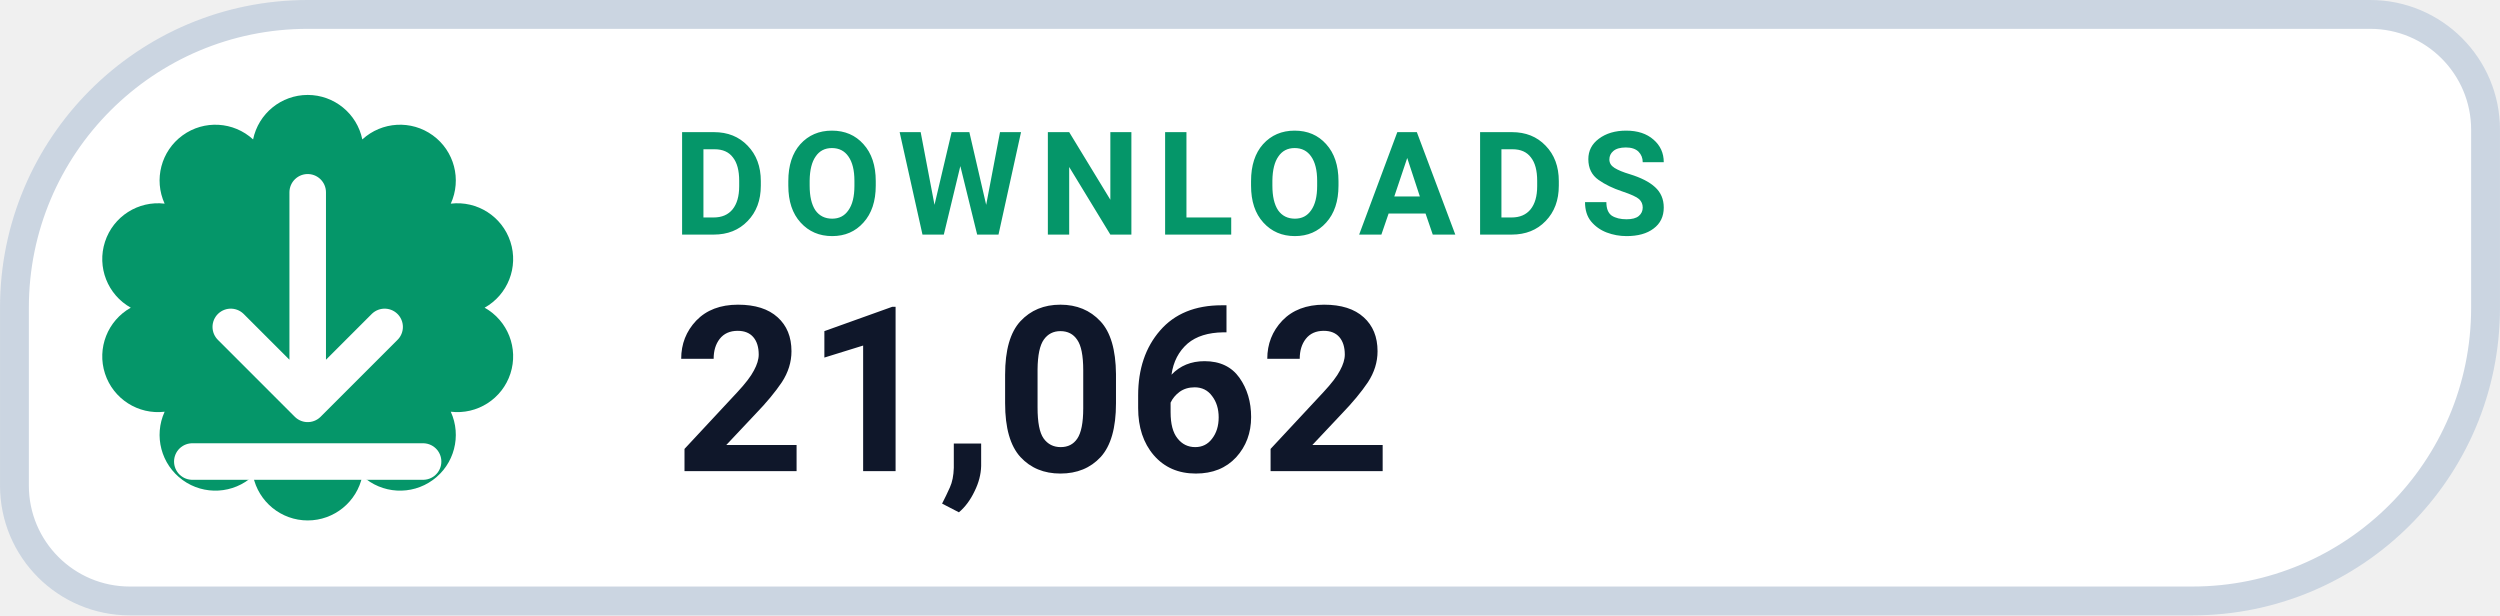
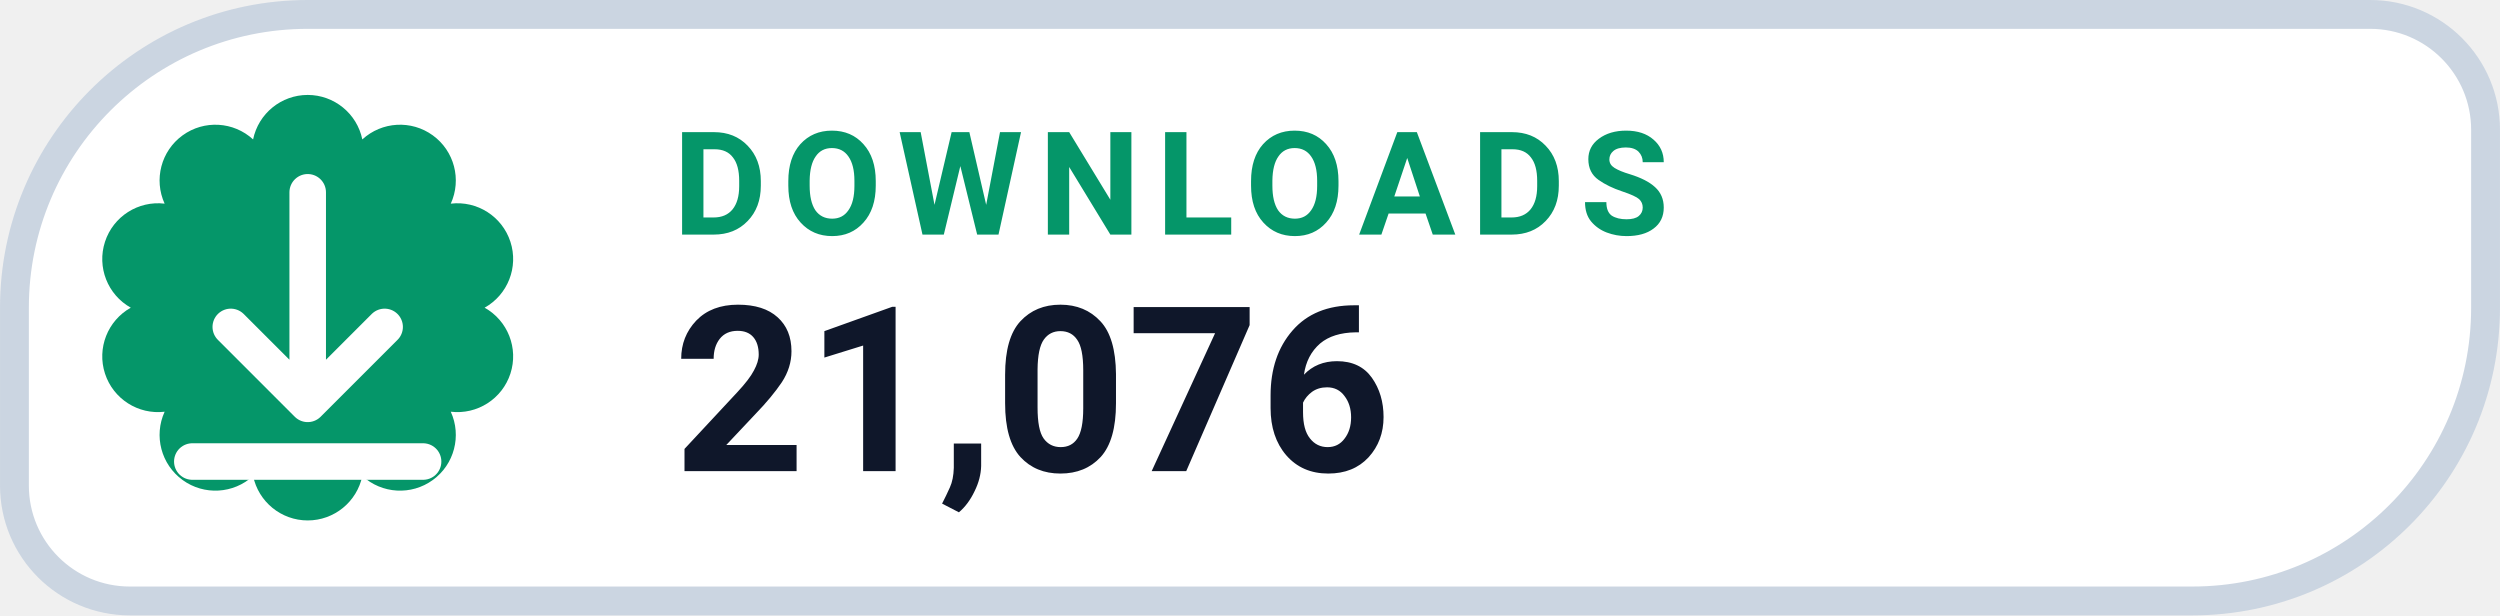
- <svg xmlns="http://www.w3.org/2000/svg" width="126" height="31.015" viewBox="0 0 130 32" role="img" aria-label="DOWNLOADS 21,062">
+ <svg xmlns="http://www.w3.org/2000/svg" width="126" height="31.015" viewBox="0 0 130 32" role="img" aria-label="DOWNLOADS 21,076">
  <path d="M 16.00 0.75 H 123.25 A 6.00 6.00 0 0 1 129.25 6.75 V 16.00 A 15.25 15.25 0 0 1 114.00 31.25 H 6.75 A 6.00 6.00 0 0 1 0.75 25.25 V 16.00 A 15.25 15.25 0 0 1 16.00 0.75 Z" fill="#FFFFFF" stroke="#CBD5E1" stroke-width="1.5" />
  <path d="M 13.16 7.25 A 2.90 2.90 0 0 1 18.84 7.25 A 2.90 2.90 0 0 1 23.44 10.59 A 2.90 2.90 0 0 1 25.20 16.00 A 2.90 2.90 0 0 1 23.44 21.41 A 2.90 2.90 0 0 1 18.84 24.75 A 2.90 2.90 0 0 1 13.16 24.75 A 2.90 2.90 0 0 1 8.56 21.41 A 2.90 2.90 0 0 1 6.80 16.00 A 2.90 2.90 0 0 1 8.56 10.59 A 2.90 2.90 0 0 1 13.16 7.25 Z" fill="#059669" />
  <g transform="translate(16 16)" style="color:#FFFFFF;">
    <path d="M0 -6 v11 m0 0 l4 -4 m-4 4 l-4 -4 M-6 8 h12" fill="none" stroke="currentColor" stroke-width="1.9" stroke-linecap="round" stroke-linejoin="round" />
  </g>
  <text x="35" y="12.2" fill="#059669" font-family="-apple-system,BlinkMacSystemFont,'Segoe UI',Roboto,Helvetica,Arial,sans-serif" font-size="7.5" font-weight="700" letter-spacing=".8">DOWNLOADS</text>
-   <text x="35" y="24.5" fill="#0F172A" font-family="-apple-system,BlinkMacSystemFont,'Segoe UI',Roboto,Helvetica,Arial,sans-serif" font-size="12" font-weight="750">21,062</text>
+   <text x="35" y="24.5" fill="#0F172A" font-family="-apple-system,BlinkMacSystemFont,'Segoe UI',Roboto,Helvetica,Arial,sans-serif" font-size="12" font-weight="750">21,076</text>
</svg>
